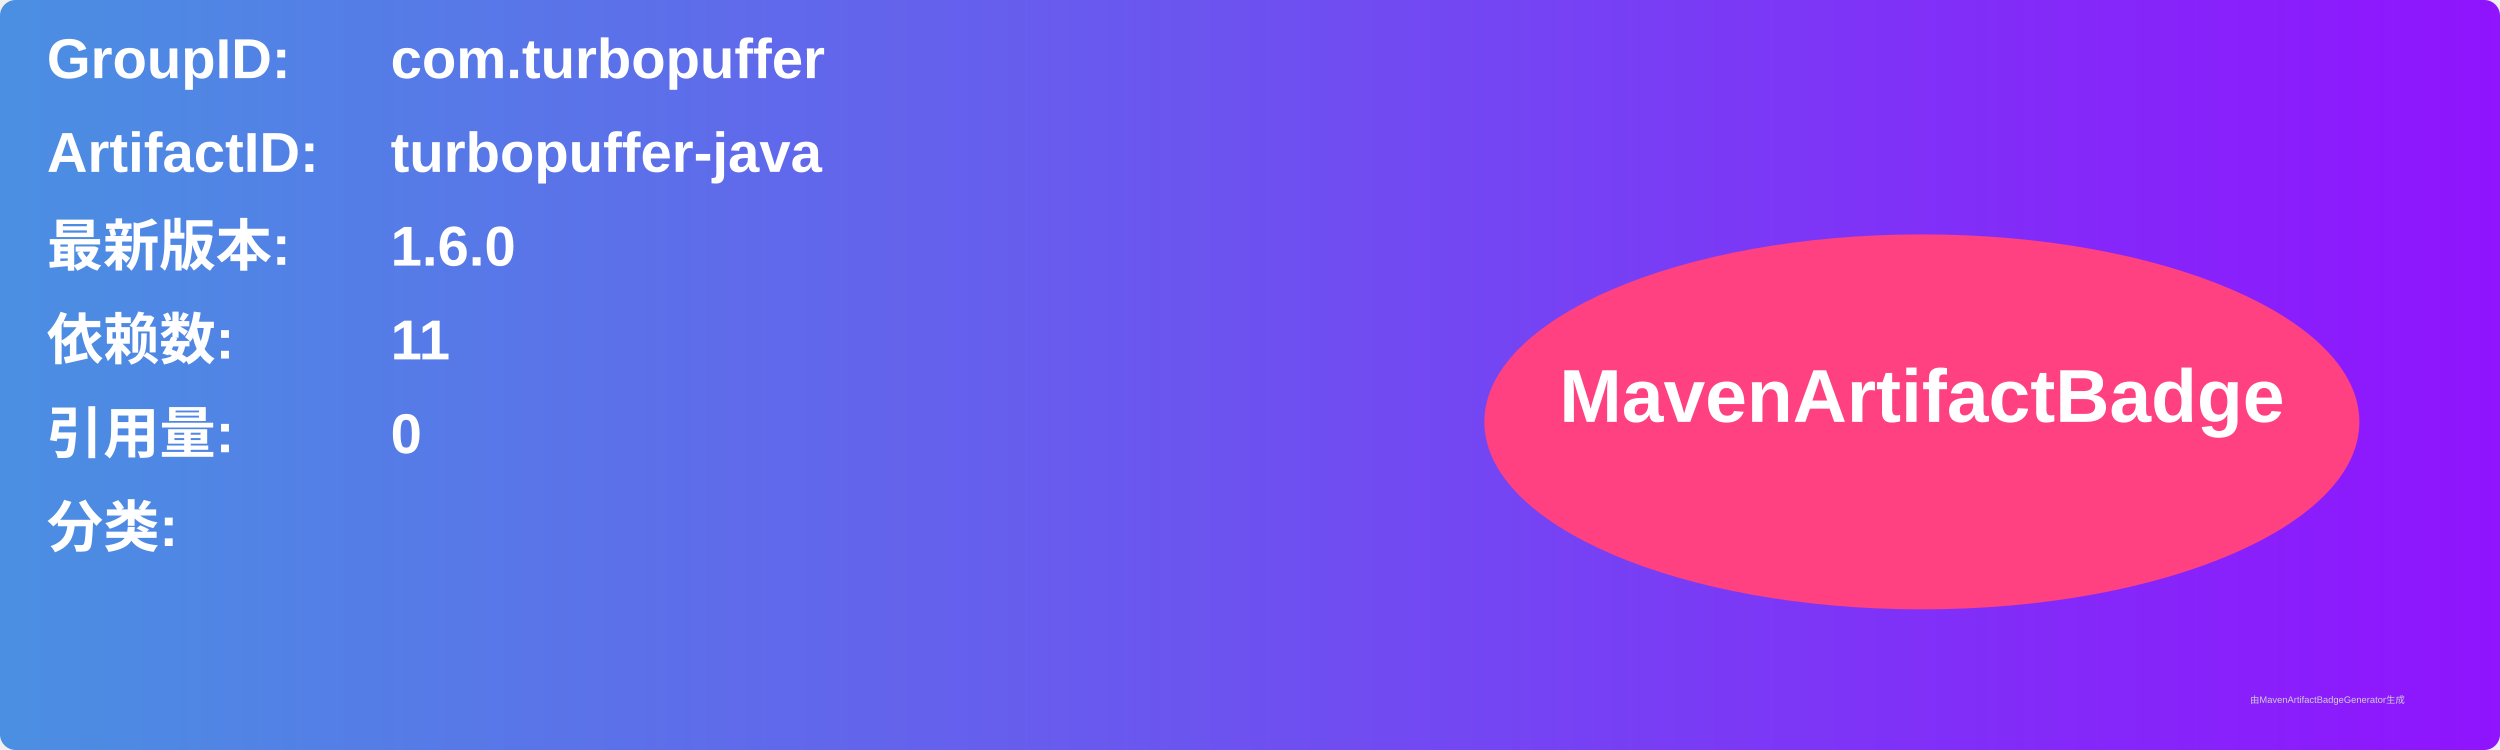
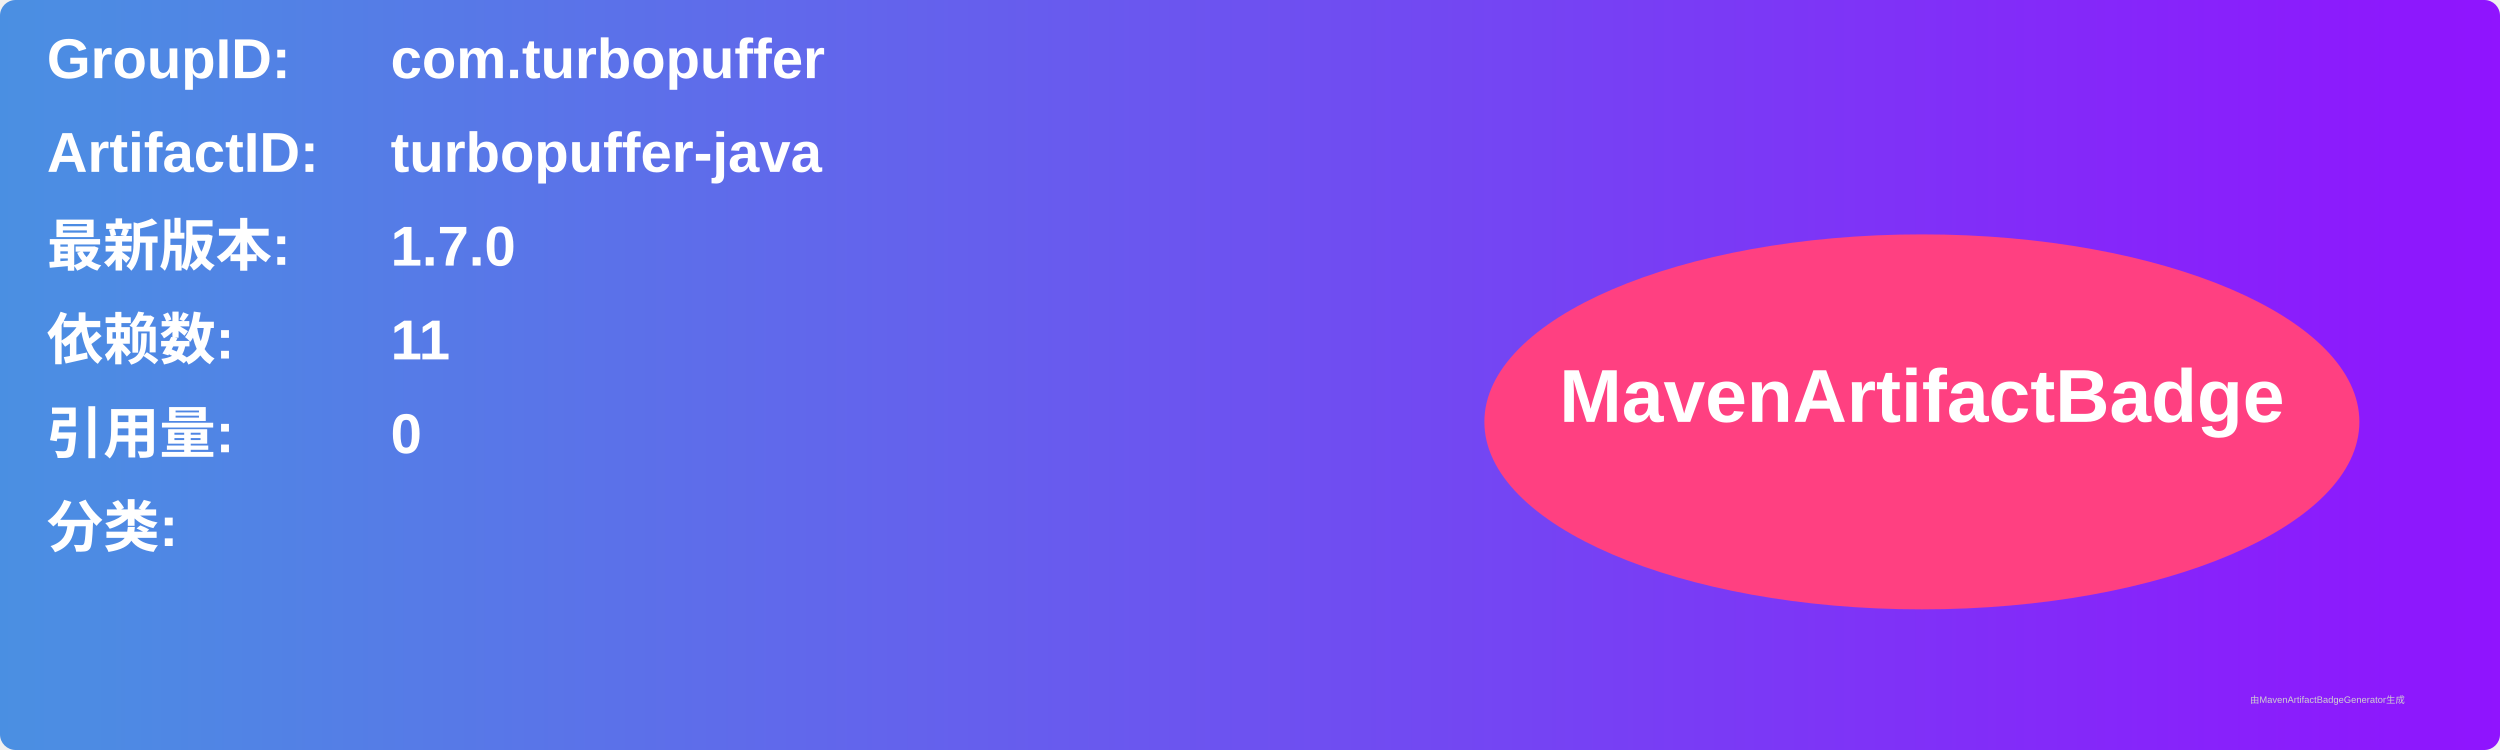
<svg xmlns="http://www.w3.org/2000/svg" width="800" height="240" viewBox="0 0 800 240">
  <linearGradient id="grad" x1="0%" y1="0%" x2="100%" y2="0%">
    <stop offset="0%" stop-color="#4a90e2" />
    <stop offset="100%" stop-color="#9013fe" />
  </linearGradient>
  <rect width="100%" height="100%" rx="5" ry="5" fill="url(#grad)" />
  <g transform="translate(15, 15)">
    <text x="0" y="10" font-family="Arial" font-size="18" fill="white" font-weight="bold" width="260">GroupID:</text>
    <text x="110" y="10" font-family="Arial" font-size="18" fill="white" font-weight="bold" width="460">com.turbopuffer</text>
    <text x="0" y="40" font-family="Arial" font-size="18" fill="white" font-weight="bold" width="260">ArtifactID:</text>
    <text x="110" y="40" font-family="Arial" font-size="18" fill="white" font-weight="bold" width="460">turbopuffer-java</text>
    <text x="0" y="70" font-family="Arial" font-size="18" fill="white" font-weight="bold">最新版本:</text>
    <text x="110" y="70" font-family="Arial" font-size="18" fill="white" font-weight="bold">
-       <tspan font-weight="bold">1.6.0</tspan>
+       <tspan font-weight="bold">1.7.0</tspan>
    </text>
    <text x="0" y="100" font-family="Arial" font-size="18" fill="white" font-weight="bold">依赖数: </text>
    <text x="110" y="100" font-family="Arial" font-size="18" fill="white">
      <tspan font-weight="bold">11</tspan>
    </text>
    <text x="0" y="130" font-family="Arial" font-size="18" fill="white" font-weight="bold">引用量: </text>
    <text x="110" y="130" font-family="Arial" font-size="18" fill="white">
      <tspan font-weight="bold">0</tspan>
    </text>
    <text x="0" y="160" font-family="Arial" font-size="18" fill="white" font-weight="bold">分类:</text>
    <text x="10" y="190" font-family="Arial" font-size="10" fill="white">
      <tspan font-weight="bold" />
    </text>
    <ellipse cx="600" cy="120" rx="140" ry="60" fill="#ff4081" />
    <text x="600" y="120" text-anchor="middle" font-family="Arial" font-size="24" fill="white" font-weight="bold">MavenArtifactBadge</text>
  </g>
  <text x="720" y="225" font-family="Arial" font-size="3" fill="#d0d0d0">由MavenArtifactBadgeGenerator生成</text>
</svg>
